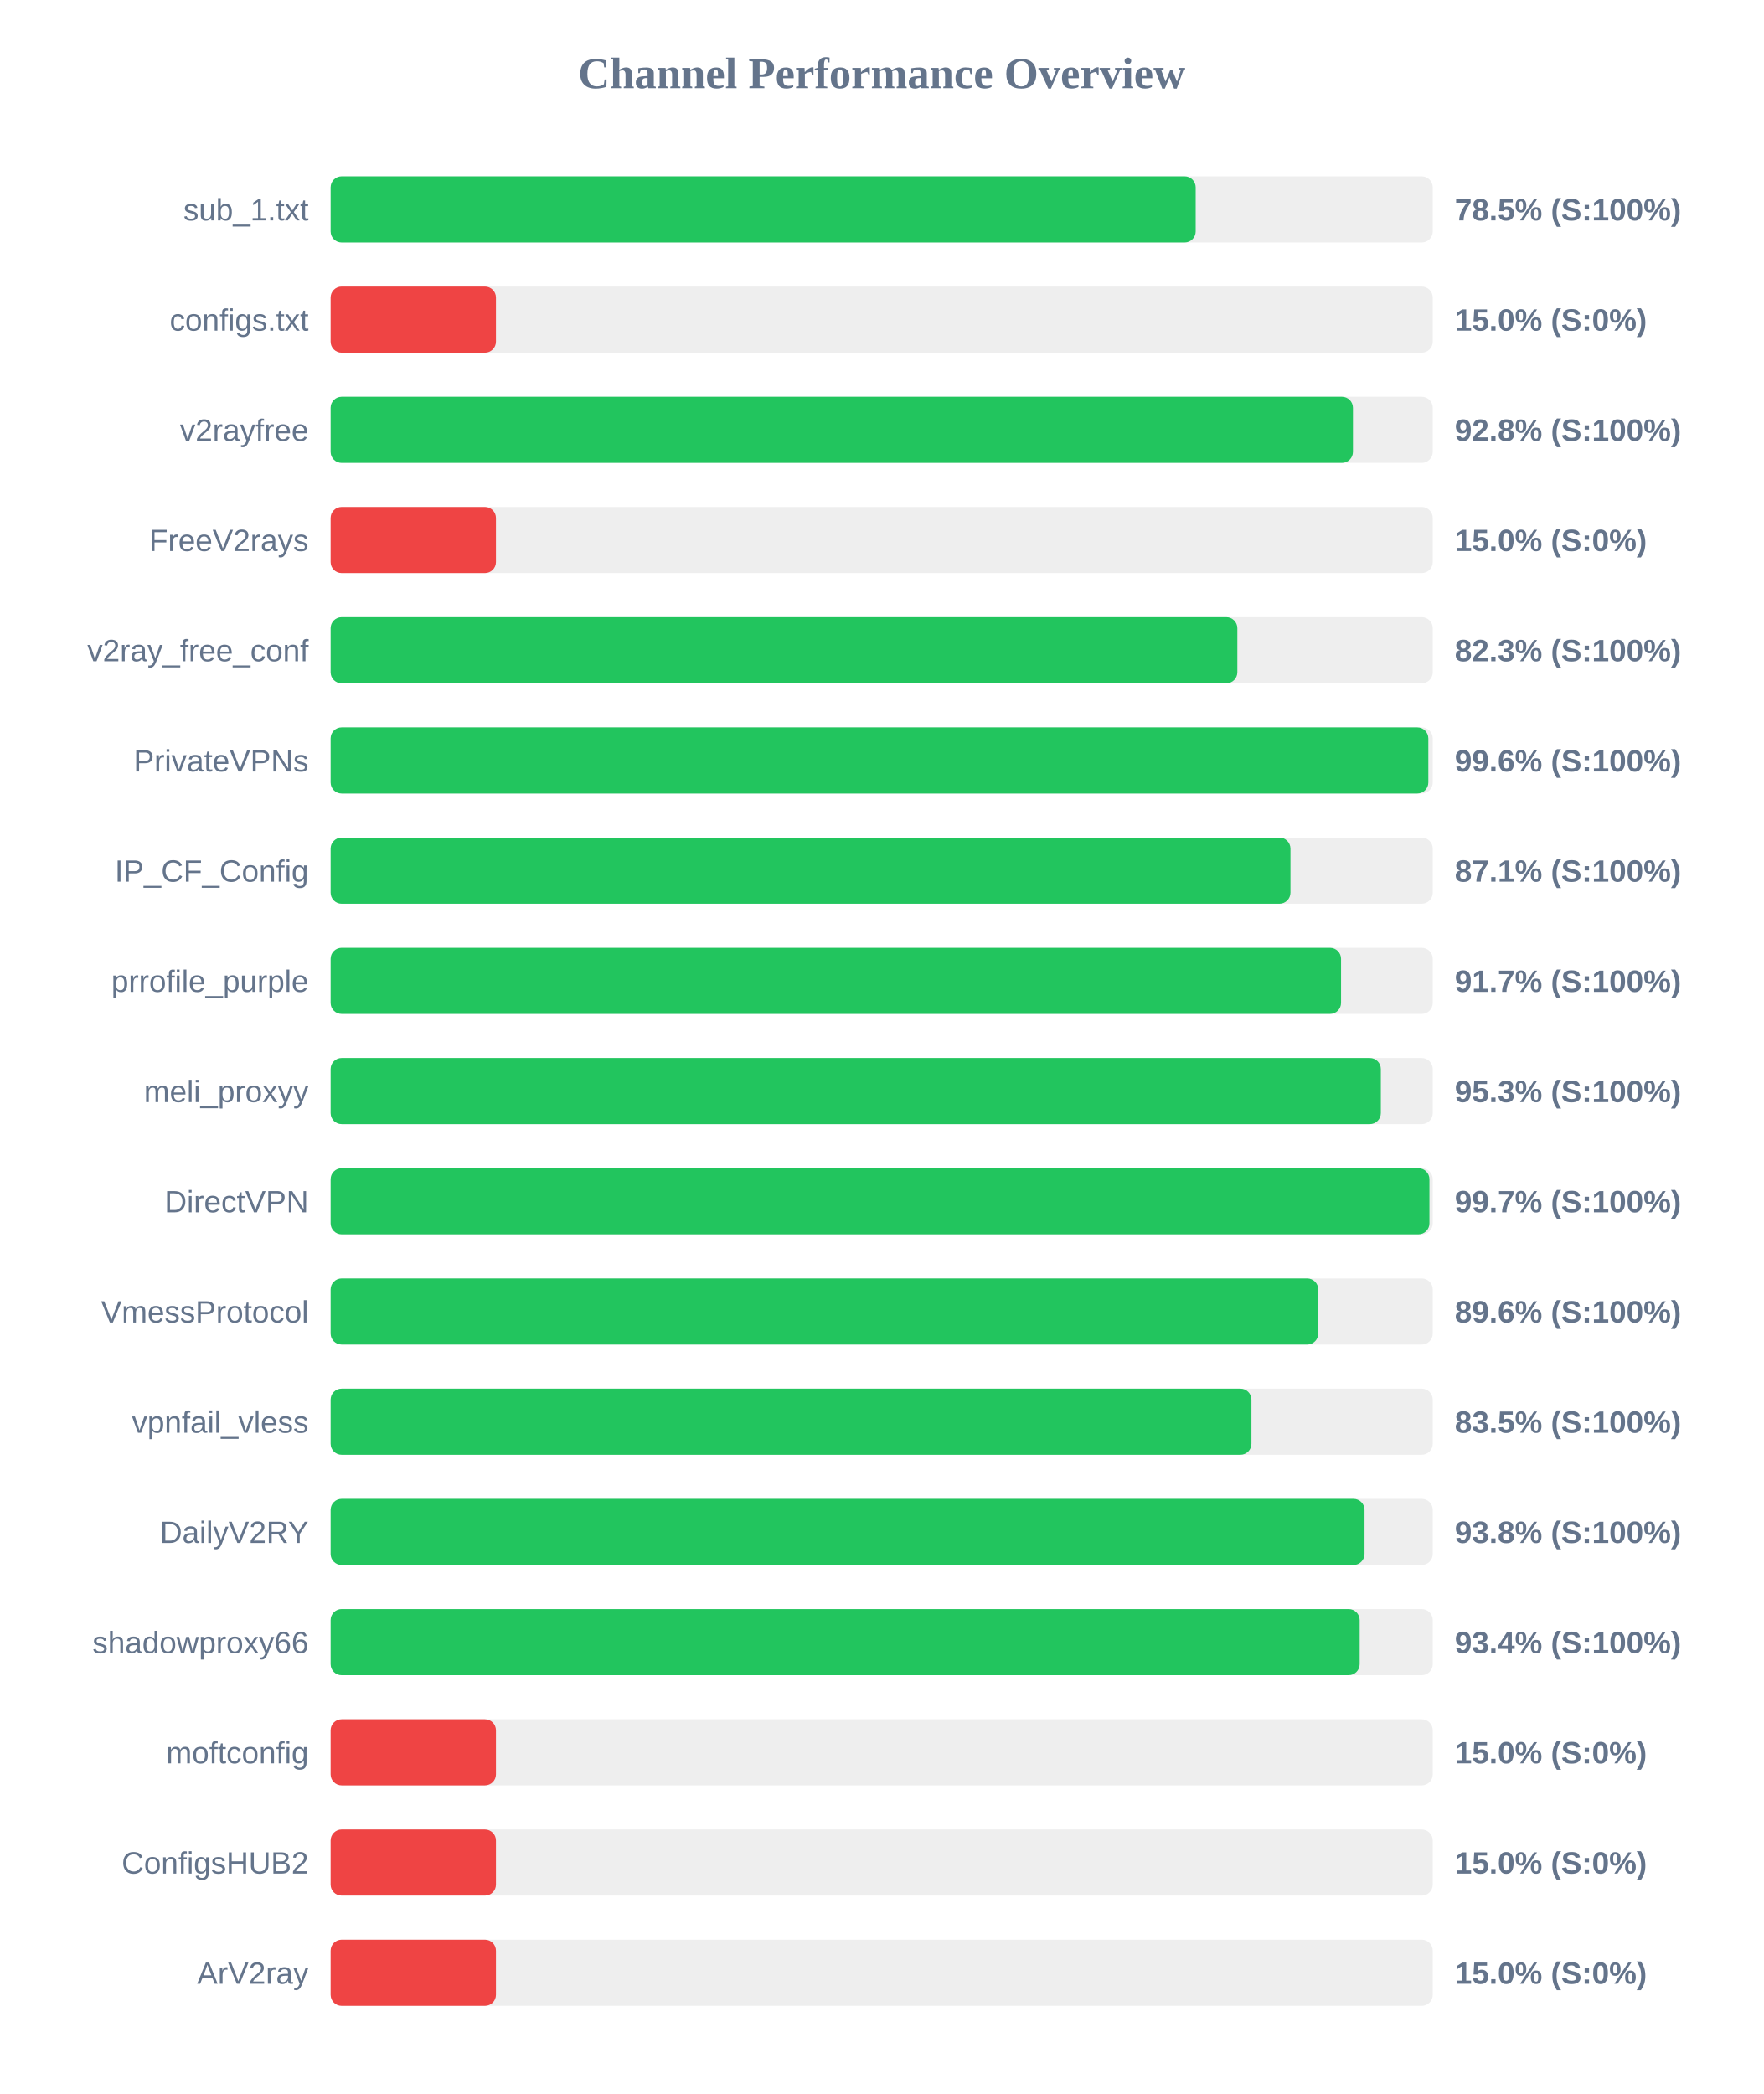
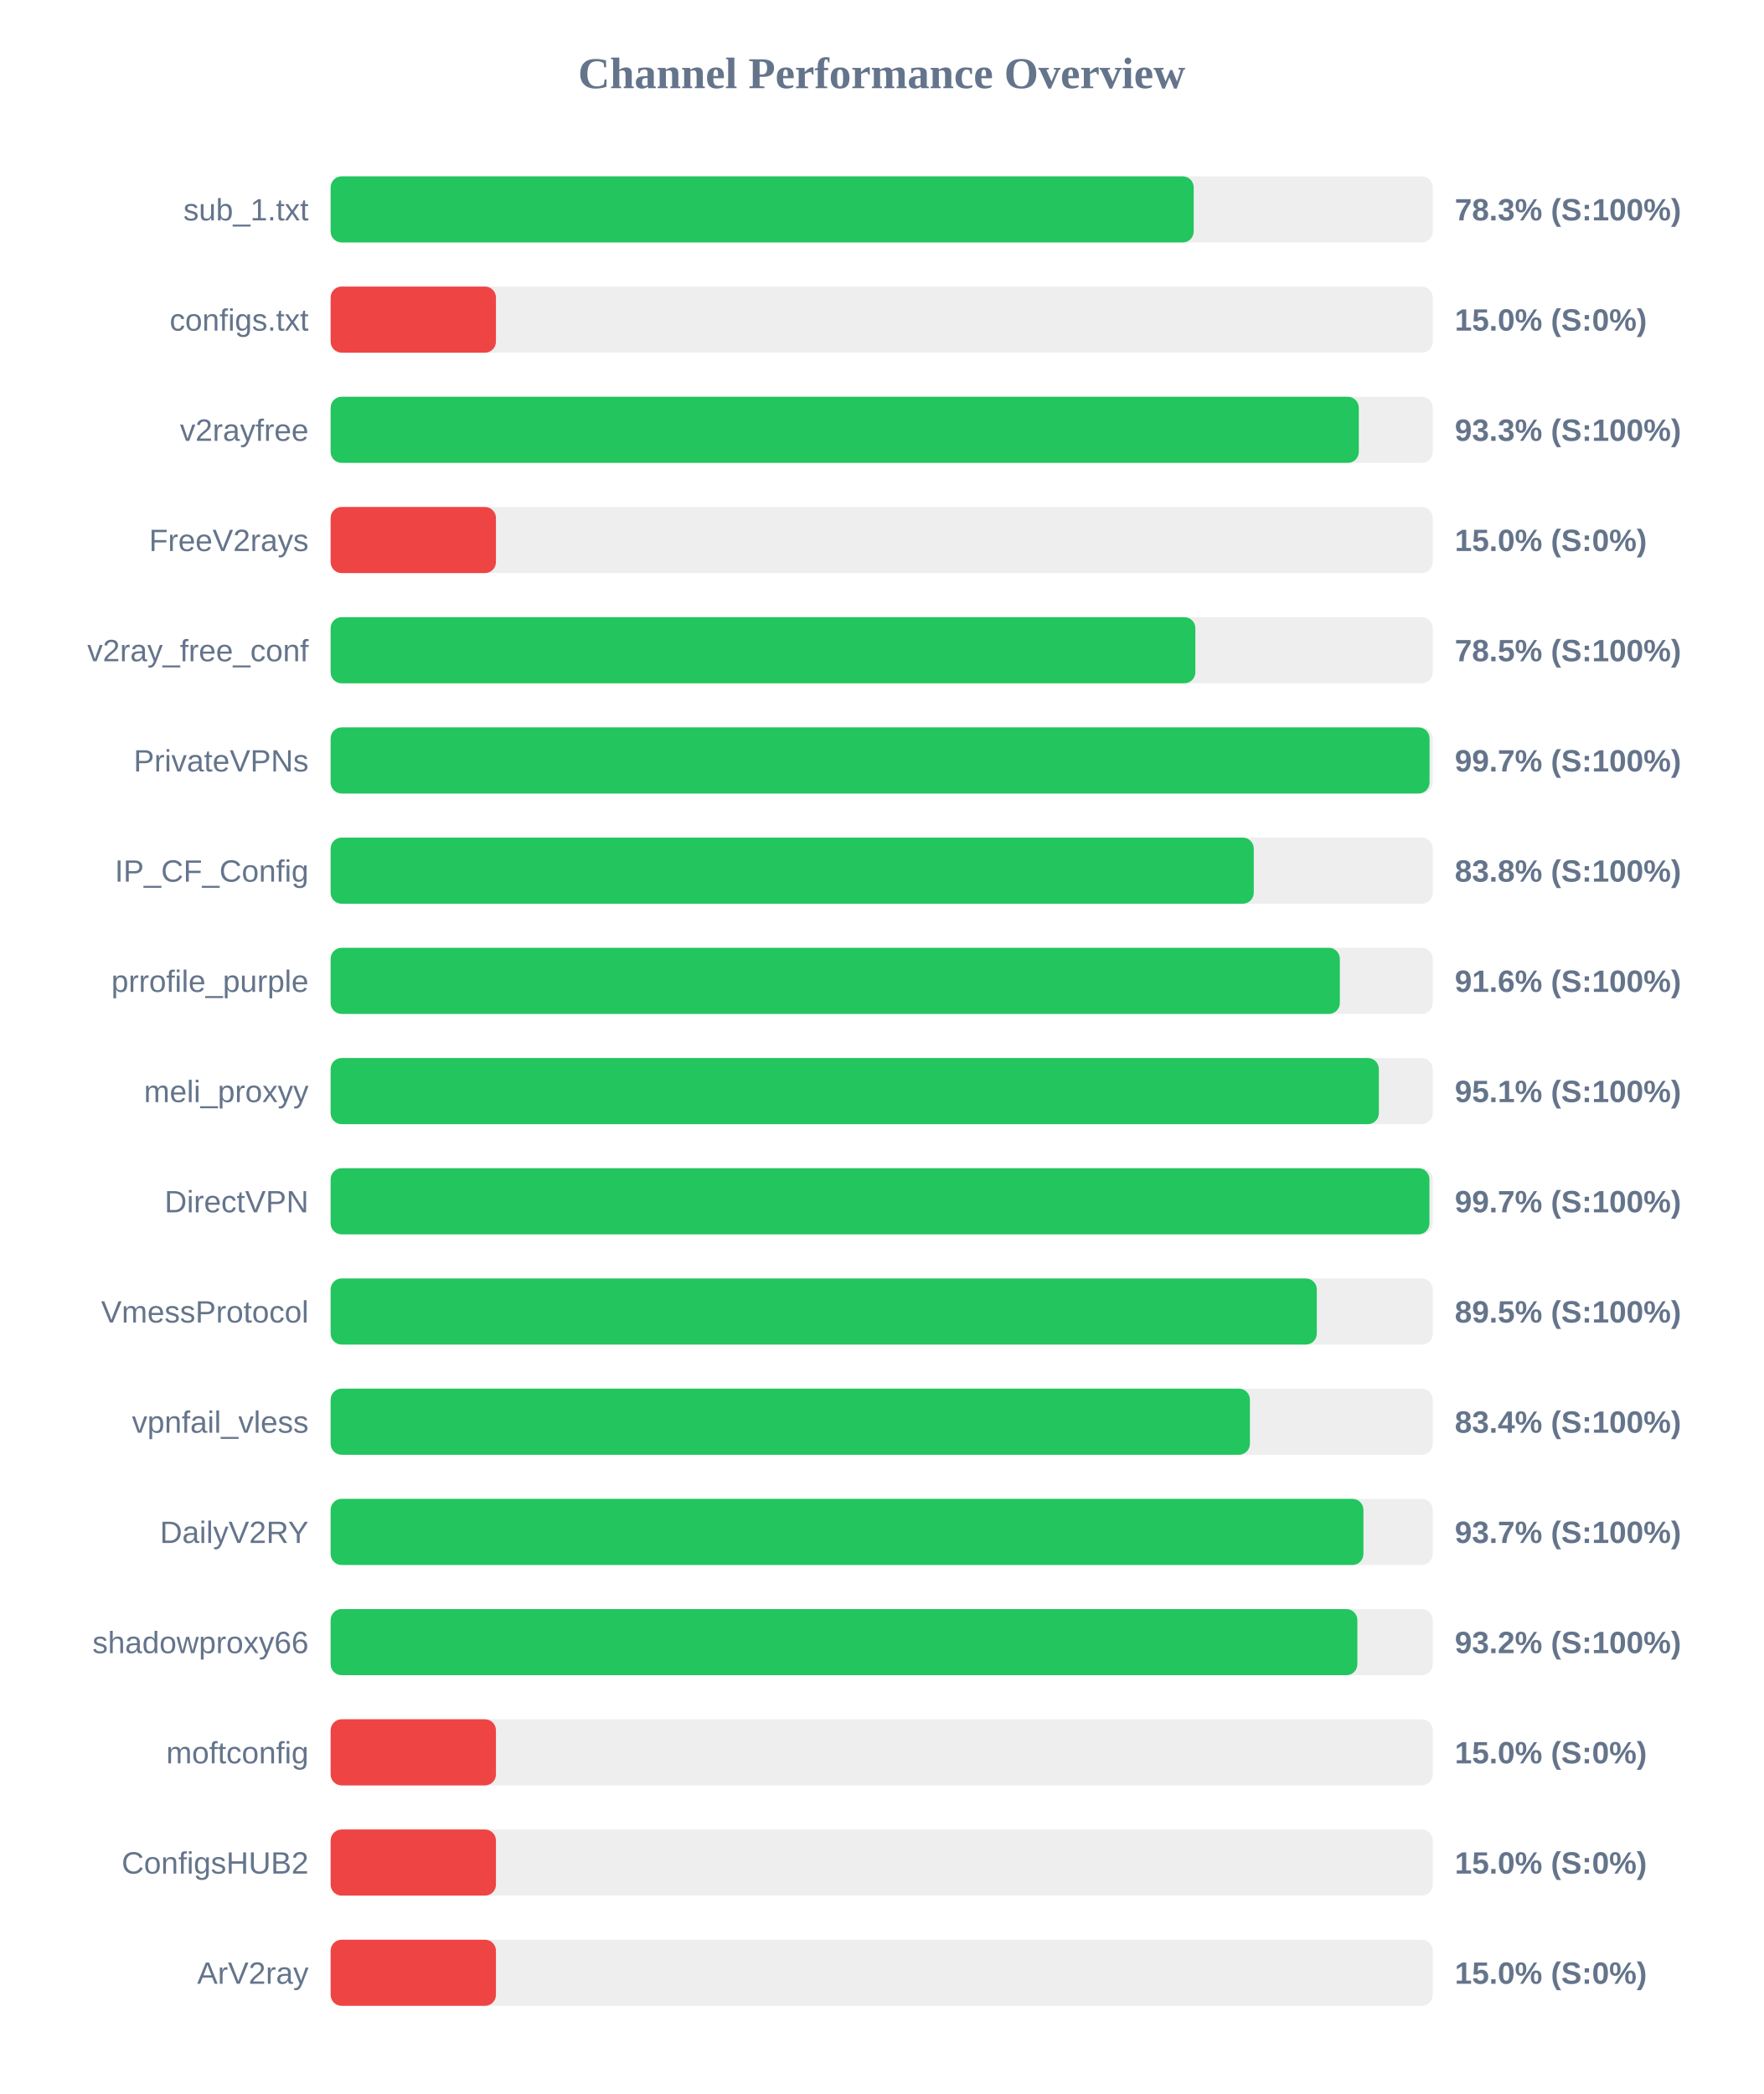
<svg xmlns="http://www.w3.org/2000/svg" width="800" height="950" version="1.1">
  <style>
        .row { font: 14px Arial; fill: #64748b; }
        .score { font: bold 14px Arial; fill: #64748b; }
    </style>
  <text x="400" y="40" text-anchor="middle" font-size="20px" font-weight="bold" fill="#64748b">Channel Performance Overview</text>
  <rect x="150" y="80" width="500" height="30" fill="#eee" rx="5" />
-   <rect x="150" y="80" width="392.45" height="30" fill="#22c55e" rx="5" />
+   <rect x="150" y="80" width="391.55" height="30" fill="#22c55e" rx="5" />
  <text x="140" y="100" text-anchor="end" class="row">sub_1.txt</text>
-   <text x="660" y="100" text-anchor="start" class="score">78.5% (S:100%)</text>
+   <text x="660" y="100" text-anchor="start" class="score">78.3% (S:100%)</text>
  <rect x="150" y="130" width="500" height="30" fill="#eee" rx="5" />
  <rect x="150" y="130" width="75.0" height="30" fill="#ef4444" rx="5" />
  <text x="140" y="150" text-anchor="end" class="row">configs.txt</text>
  <text x="660" y="150" text-anchor="start" class="score">15.0% (S:0%)</text>
  <rect x="150" y="180" width="500" height="30" fill="#eee" rx="5" />
-   <rect x="150" y="180" width="463.8" height="30" fill="#22c55e" rx="5" />
+   <rect x="150" y="180" width="466.45" height="30" fill="#22c55e" rx="5" />
  <text x="140" y="200" text-anchor="end" class="row">v2rayfree</text>
-   <text x="660" y="200" text-anchor="start" class="score">92.8% (S:100%)</text>
+   <text x="660" y="200" text-anchor="start" class="score">93.3% (S:100%)</text>
  <rect x="150" y="230" width="500" height="30" fill="#eee" rx="5" />
  <rect x="150" y="230" width="75.0" height="30" fill="#ef4444" rx="5" />
  <text x="140" y="250" text-anchor="end" class="row">FreeV2rays</text>
  <text x="660" y="250" text-anchor="start" class="score">15.0% (S:0%)</text>
  <rect x="150" y="280" width="500" height="30" fill="#eee" rx="5" />
-   <rect x="150" y="280" width="411.35" height="30" fill="#22c55e" rx="5" />
+   <rect x="150" y="280" width="392.3" height="30" fill="#22c55e" rx="5" />
  <text x="140" y="300" text-anchor="end" class="row">v2ray_free_conf</text>
-   <text x="660" y="300" text-anchor="start" class="score">82.3% (S:100%)</text>
+   <text x="660" y="300" text-anchor="start" class="score">78.5% (S:100%)</text>
  <rect x="150" y="330" width="500" height="30" fill="#eee" rx="5" />
-   <rect x="150" y="330" width="498.0" height="30" fill="#22c55e" rx="5" />
+   <rect x="150" y="330" width="498.55" height="30" fill="#22c55e" rx="5" />
  <text x="140" y="350" text-anchor="end" class="row">PrivateVPNs</text>
-   <text x="660" y="350" text-anchor="start" class="score">99.6% (S:100%)</text>
+   <text x="660" y="350" text-anchor="start" class="score">99.7% (S:100%)</text>
  <rect x="150" y="380" width="500" height="30" fill="#eee" rx="5" />
-   <rect x="150" y="380" width="435.45" height="30" fill="#22c55e" rx="5" />
+   <rect x="150" y="380" width="418.8" height="30" fill="#22c55e" rx="5" />
  <text x="140" y="400" text-anchor="end" class="row">IP_CF_Config</text>
-   <text x="660" y="400" text-anchor="start" class="score">87.1% (S:100%)</text>
+   <text x="660" y="400" text-anchor="start" class="score">83.8% (S:100%)</text>
  <rect x="150" y="430" width="500" height="30" fill="#eee" rx="5" />
-   <rect x="150" y="430" width="458.4" height="30" fill="#22c55e" rx="5" />
+   <rect x="150" y="430" width="457.85" height="30" fill="#22c55e" rx="5" />
  <text x="140" y="450" text-anchor="end" class="row">prrofile_purple</text>
-   <text x="660" y="450" text-anchor="start" class="score">91.7% (S:100%)</text>
+   <text x="660" y="450" text-anchor="start" class="score">91.6% (S:100%)</text>
  <rect x="150" y="480" width="500" height="30" fill="#eee" rx="5" />
-   <rect x="150" y="480" width="476.45" height="30" fill="#22c55e" rx="5" />
+   <rect x="150" y="480" width="475.55" height="30" fill="#22c55e" rx="5" />
  <text x="140" y="500" text-anchor="end" class="row">meli_proxyy</text>
-   <text x="660" y="500" text-anchor="start" class="score">95.3% (S:100%)</text>
+   <text x="660" y="500" text-anchor="start" class="score">95.1% (S:100%)</text>
  <rect x="150" y="530" width="500" height="30" fill="#eee" rx="5" />
  <rect x="150" y="530" width="498.5" height="30" fill="#22c55e" rx="5" />
  <text x="140" y="550" text-anchor="end" class="row">DirectVPN</text>
  <text x="660" y="550" text-anchor="start" class="score">99.7% (S:100%)</text>
  <rect x="150" y="580" width="500" height="30" fill="#eee" rx="5" />
-   <rect x="150" y="580" width="448.05" height="30" fill="#22c55e" rx="5" />
+   <rect x="150" y="580" width="447.4" height="30" fill="#22c55e" rx="5" />
  <text x="140" y="600" text-anchor="end" class="row">VmessProtocol</text>
-   <text x="660" y="600" text-anchor="start" class="score">89.6% (S:100%)</text>
+   <text x="660" y="600" text-anchor="start" class="score">89.5% (S:100%)</text>
  <rect x="150" y="630" width="500" height="30" fill="#eee" rx="5" />
-   <rect x="150" y="630" width="417.75" height="30" fill="#22c55e" rx="5" />
+   <rect x="150" y="630" width="417.05" height="30" fill="#22c55e" rx="5" />
  <text x="140" y="650" text-anchor="end" class="row">vpnfail_vless</text>
-   <text x="660" y="650" text-anchor="start" class="score">83.5% (S:100%)</text>
+   <text x="660" y="650" text-anchor="start" class="score">83.4% (S:100%)</text>
  <rect x="150" y="680" width="500" height="30" fill="#eee" rx="5" />
-   <rect x="150" y="680" width="469.05" height="30" fill="#22c55e" rx="5" />
+   <rect x="150" y="680" width="468.55" height="30" fill="#22c55e" rx="5" />
  <text x="140" y="700" text-anchor="end" class="row">DailyV2RY</text>
-   <text x="660" y="700" text-anchor="start" class="score">93.8% (S:100%)</text>
+   <text x="660" y="700" text-anchor="start" class="score">93.7% (S:100%)</text>
  <rect x="150" y="730" width="500" height="30" fill="#eee" rx="5" />
-   <rect x="150" y="730" width="466.85" height="30" fill="#22c55e" rx="5" />
+   <rect x="150" y="730" width="465.8" height="30" fill="#22c55e" rx="5" />
  <text x="140" y="750" text-anchor="end" class="row">shadowproxy66</text>
-   <text x="660" y="750" text-anchor="start" class="score">93.4% (S:100%)</text>
+   <text x="660" y="750" text-anchor="start" class="score">93.2% (S:100%)</text>
  <rect x="150" y="780" width="500" height="30" fill="#eee" rx="5" />
  <rect x="150" y="780" width="75.0" height="30" fill="#ef4444" rx="5" />
  <text x="140" y="800" text-anchor="end" class="row">moftconfig</text>
  <text x="660" y="800" text-anchor="start" class="score">15.0% (S:0%)</text>
  <rect x="150" y="830" width="500" height="30" fill="#eee" rx="5" />
  <rect x="150" y="830" width="75.0" height="30" fill="#ef4444" rx="5" />
  <text x="140" y="850" text-anchor="end" class="row">ConfigsHUB2</text>
  <text x="660" y="850" text-anchor="start" class="score">15.0% (S:0%)</text>
  <rect x="150" y="880" width="500" height="30" fill="#eee" rx="5" />
  <rect x="150" y="880" width="75.0" height="30" fill="#ef4444" rx="5" />
  <text x="140" y="900" text-anchor="end" class="row">ArV2ray</text>
  <text x="660" y="900" text-anchor="start" class="score">15.0% (S:0%)</text>
</svg>
